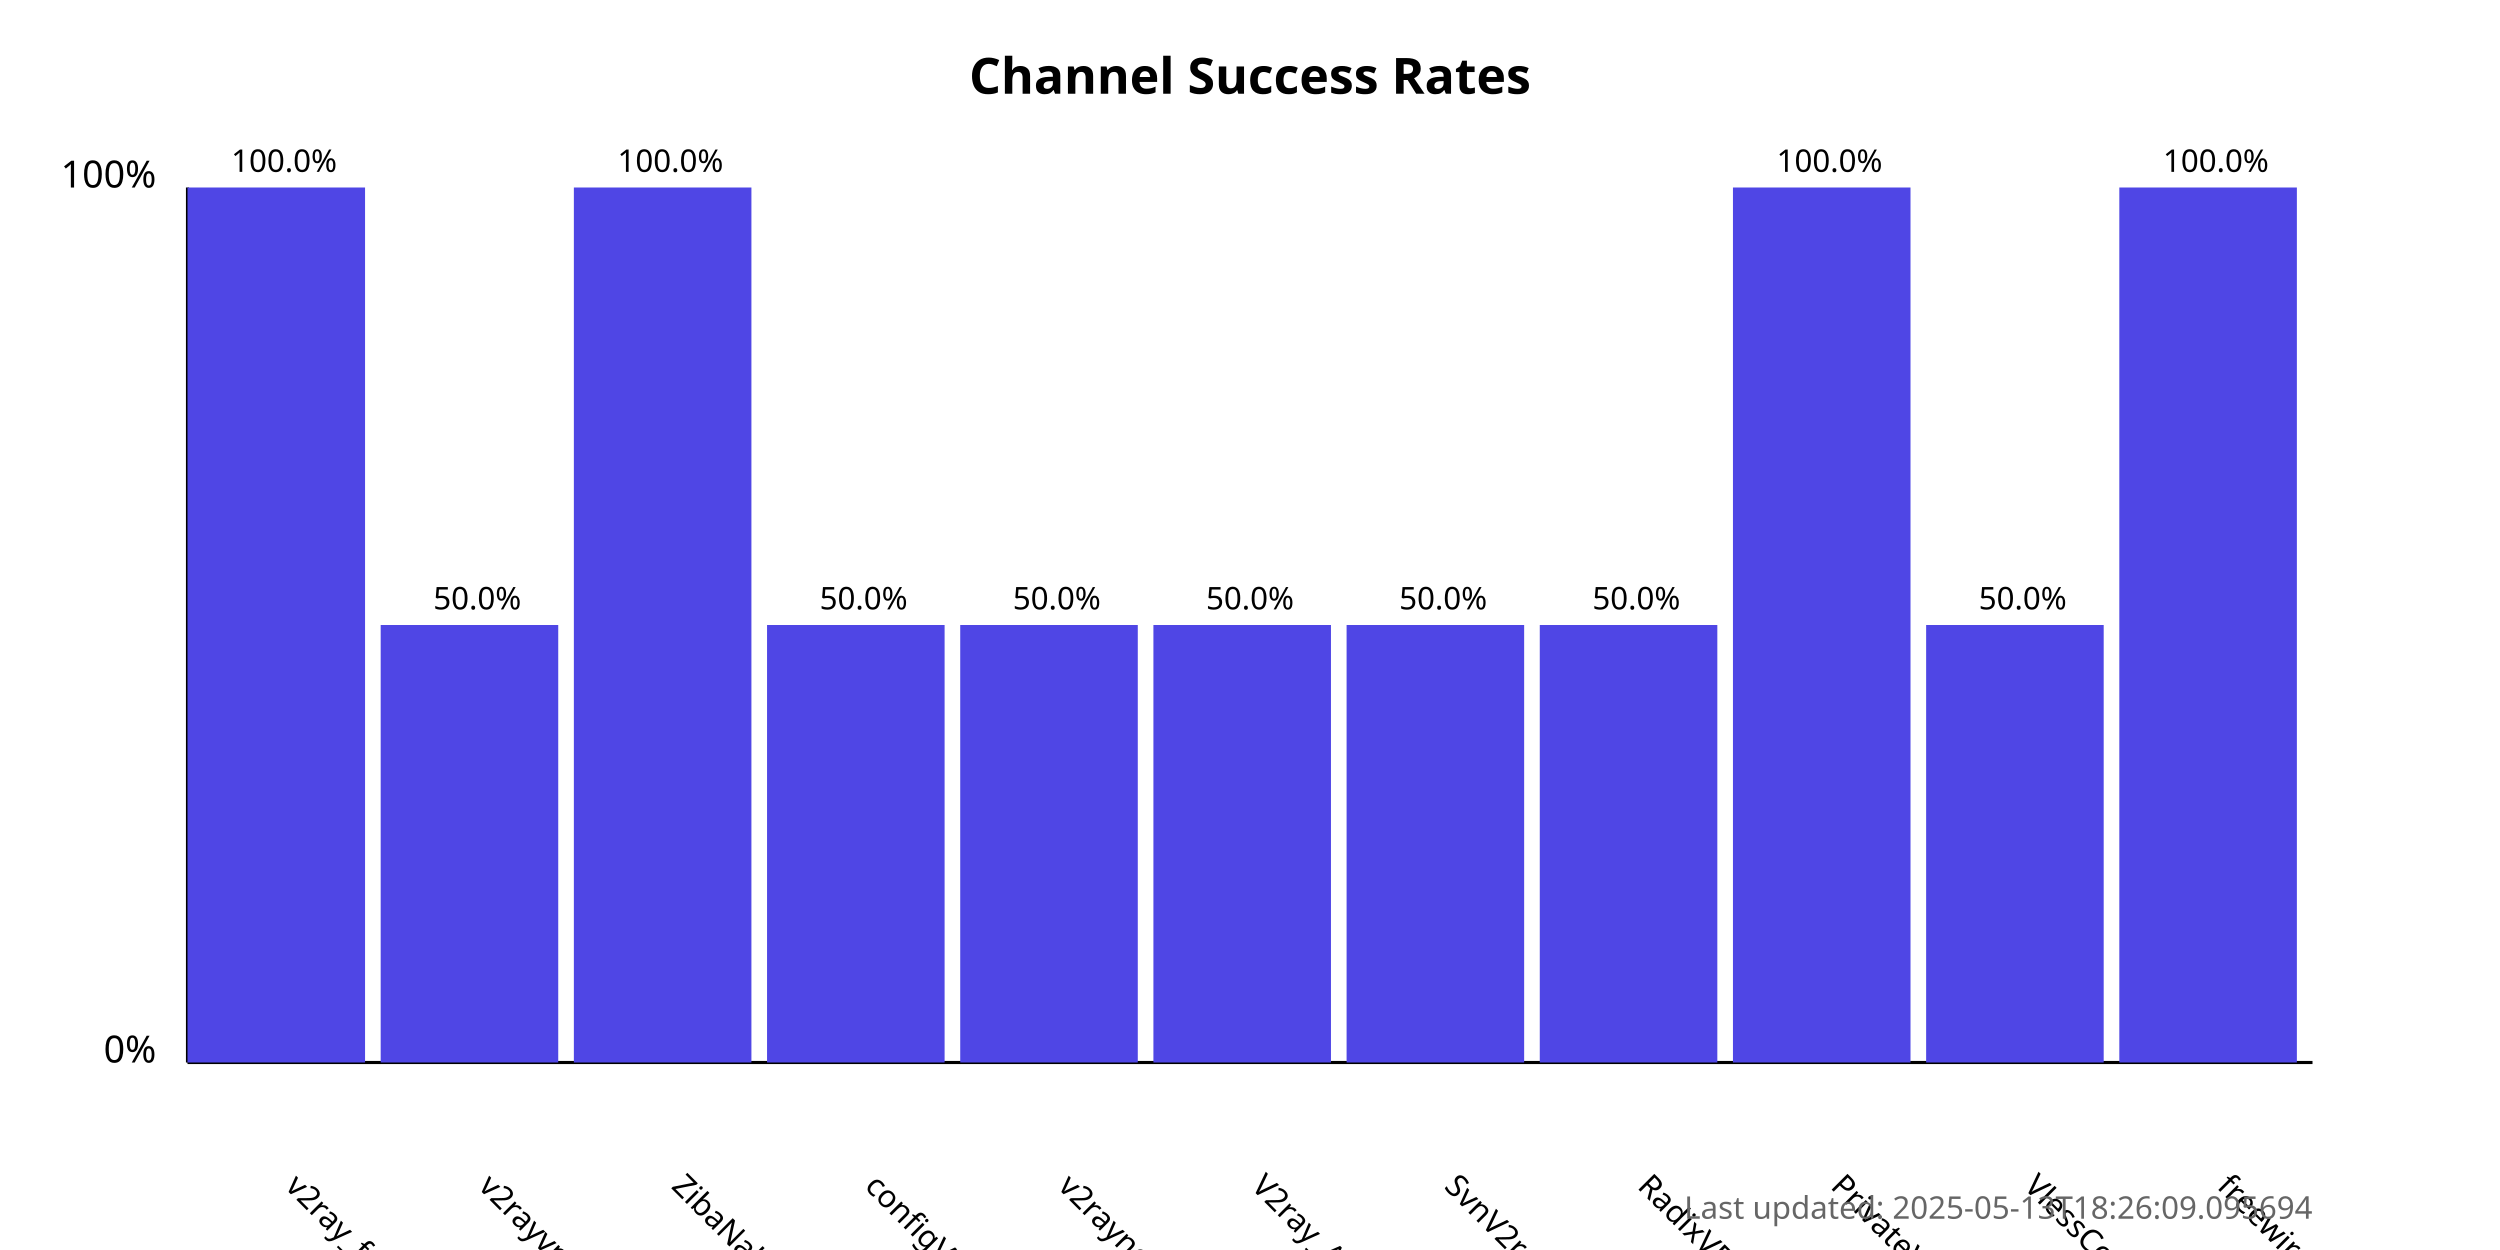
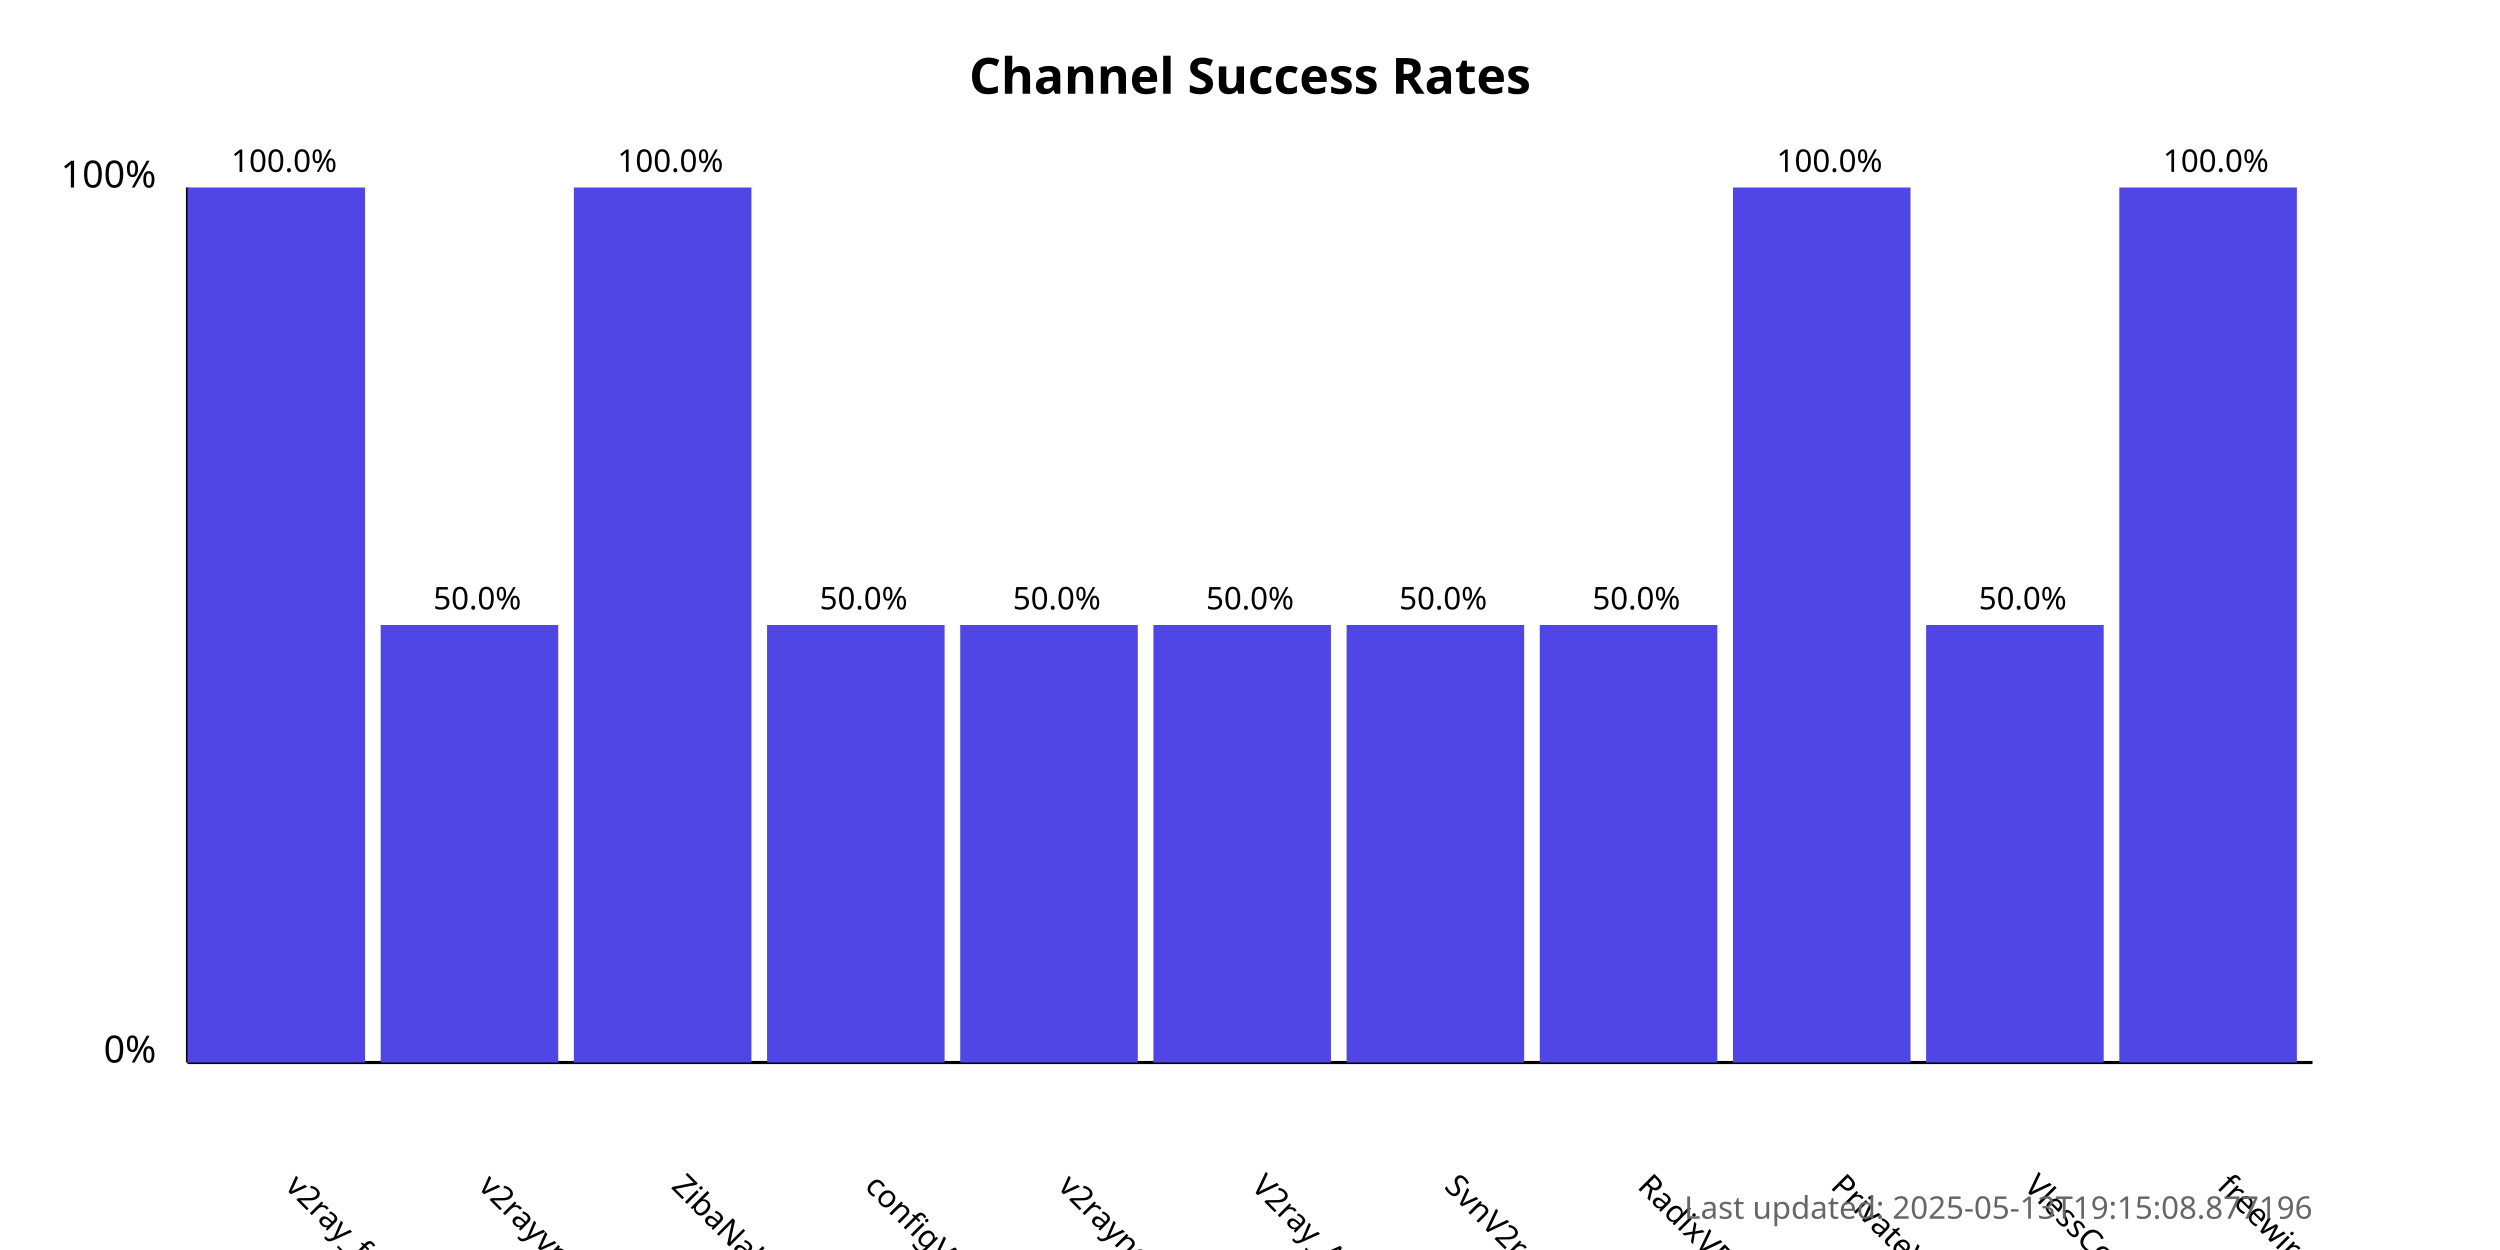
<svg xmlns="http://www.w3.org/2000/svg" width="800" height="400">
  <style>
            .chart-title { font: bold 16px sans-serif; }
            .axis-label { font: 12px sans-serif; }
            .tick-label { font: 10px sans-serif; }
            .bar { fill: #4f46e5; }
            .bar:hover { fill: #6366f1; }
            .timestamp { font: 10px sans-serif; fill: #666; }
        </style>
  <text x="400.0" y="30" text-anchor="middle" class="chart-title">
            Channel Success Rates
        </text>
  <line x1="60" y1="340" x2="60" y2="60" stroke="black" stroke-width="1" />
  <line x1="60" y1="340" x2="740" y2="340" stroke="black" stroke-width="1" />
  <text x="50" y="340" text-anchor="end" class="axis-label">0%</text>
  <text x="50" y="60" text-anchor="end" class="axis-label">100%</text>
  <g>
    <rect x="60" y="60.0" width="56.818" height="280.0" class="bar" />
    <text x="90.909" y="380" transform="rotate(45, 90.90909, 380)" text-anchor="start" class="tick-label">
                v2ray_free_conf
            </text>
    <text x="90.909" y="55.0" text-anchor="middle" class="tick-label">
                100.0%
            </text>
  </g>
  <g>
    <rect x="121.818" y="200.0" width="56.818" height="140.0" class="bar" />
    <text x="152.727" y="380" transform="rotate(45, 152.7273, 380)" text-anchor="start" class="tick-label">
                v2rayvpno
            </text>
    <text x="152.727" y="195.0" text-anchor="middle" class="tick-label">
                50.0%
            </text>
  </g>
  <g>
    <rect x="183.636" y="60.0" width="56.818" height="280.0" class="bar" />
    <text x="214.545" y="380" transform="rotate(45, 214.5455, 380)" text-anchor="start" class="tick-label">
                ZibaNabz
            </text>
    <text x="214.545" y="55.0" text-anchor="middle" class="tick-label">
                100.0%
            </text>
  </g>
  <g>
    <rect x="245.455" y="200.0" width="56.818" height="140.0" class="bar" />
    <text x="276.364" y="380" transform="rotate(45, 276.3636, 380)" text-anchor="start" class="tick-label">
                configV2rayForFree
            </text>
    <text x="276.364" y="195.0" text-anchor="middle" class="tick-label">
                50.0%
            </text>
  </g>
  <g>
    <rect x="307.273" y="200.0" width="56.818" height="140.0" class="bar" />
    <text x="338.182" y="380" transform="rotate(45, 338.1818, 380)" text-anchor="start" class="tick-label">
                v2rayngvpn
            </text>
    <text x="338.182" y="195.0" text-anchor="middle" class="tick-label">
                50.0%
            </text>
  </g>
  <g>
    <rect x="369.091" y="200.0" width="56.818" height="140.0" class="bar" />
    <text x="400.0" y="380" transform="rotate(45, 400.0, 380)" text-anchor="start" class="tick-label">
                V2ray_Alpha
            </text>
    <text x="400.0" y="195.0" text-anchor="middle" class="tick-label">
                50.0%
            </text>
  </g>
  <g>
    <rect x="430.909" y="200.0" width="56.818" height="140.0" class="bar" />
    <text x="461.818" y="380" transform="rotate(45, 461.8182, 380)" text-anchor="start" class="tick-label">
                SvnV2ray
            </text>
    <text x="461.818" y="195.0" text-anchor="middle" class="tick-label">
                50.0%
            </text>
  </g>
  <g>
    <rect x="492.727" y="200.0" width="56.818" height="140.0" class="bar" />
    <text x="523.636" y="380" transform="rotate(45, 523.6364, 380)" text-anchor="start" class="tick-label">
                RadixVPN
            </text>
    <text x="523.636" y="195.0" text-anchor="middle" class="tick-label">
                50.0%
            </text>
  </g>
  <g>
    <rect x="554.545" y="60.0" width="56.818" height="280.0" class="bar" />
    <text x="585.455" y="380" transform="rotate(45, 585.4545, 380)" text-anchor="start" class="tick-label">
                PrivateVPNs
            </text>
    <text x="585.455" y="55.0" text-anchor="middle" class="tick-label">
                100.0%
            </text>
  </g>
  <g>
    <rect x="616.364" y="200.0" width="56.818" height="140.0" class="bar" />
    <text x="647.273" y="380" transform="rotate(45, 647.2727, 380)" text-anchor="start" class="tick-label">
                VlessConfig
            </text>
    <text x="647.273" y="195.0" text-anchor="middle" class="tick-label">
                50.0%
            </text>
  </g>
  <g>
    <rect x="678.182" y="60.0" width="56.818" height="280.0" class="bar" />
    <text x="709.091" y="380" transform="rotate(45, 709.0909, 380)" text-anchor="start" class="tick-label">
                freewireguard
            </text>
    <text x="709.091" y="55.0" text-anchor="middle" class="tick-label">
                100.0%
            </text>
  </g>
  <text x="740" y="390" text-anchor="end" class="timestamp">
-             Last updated: 2025-05-13T18:26:09.095694
+             Last updated: 2025-05-13T19:15:08.877196
        </text>
</svg>
